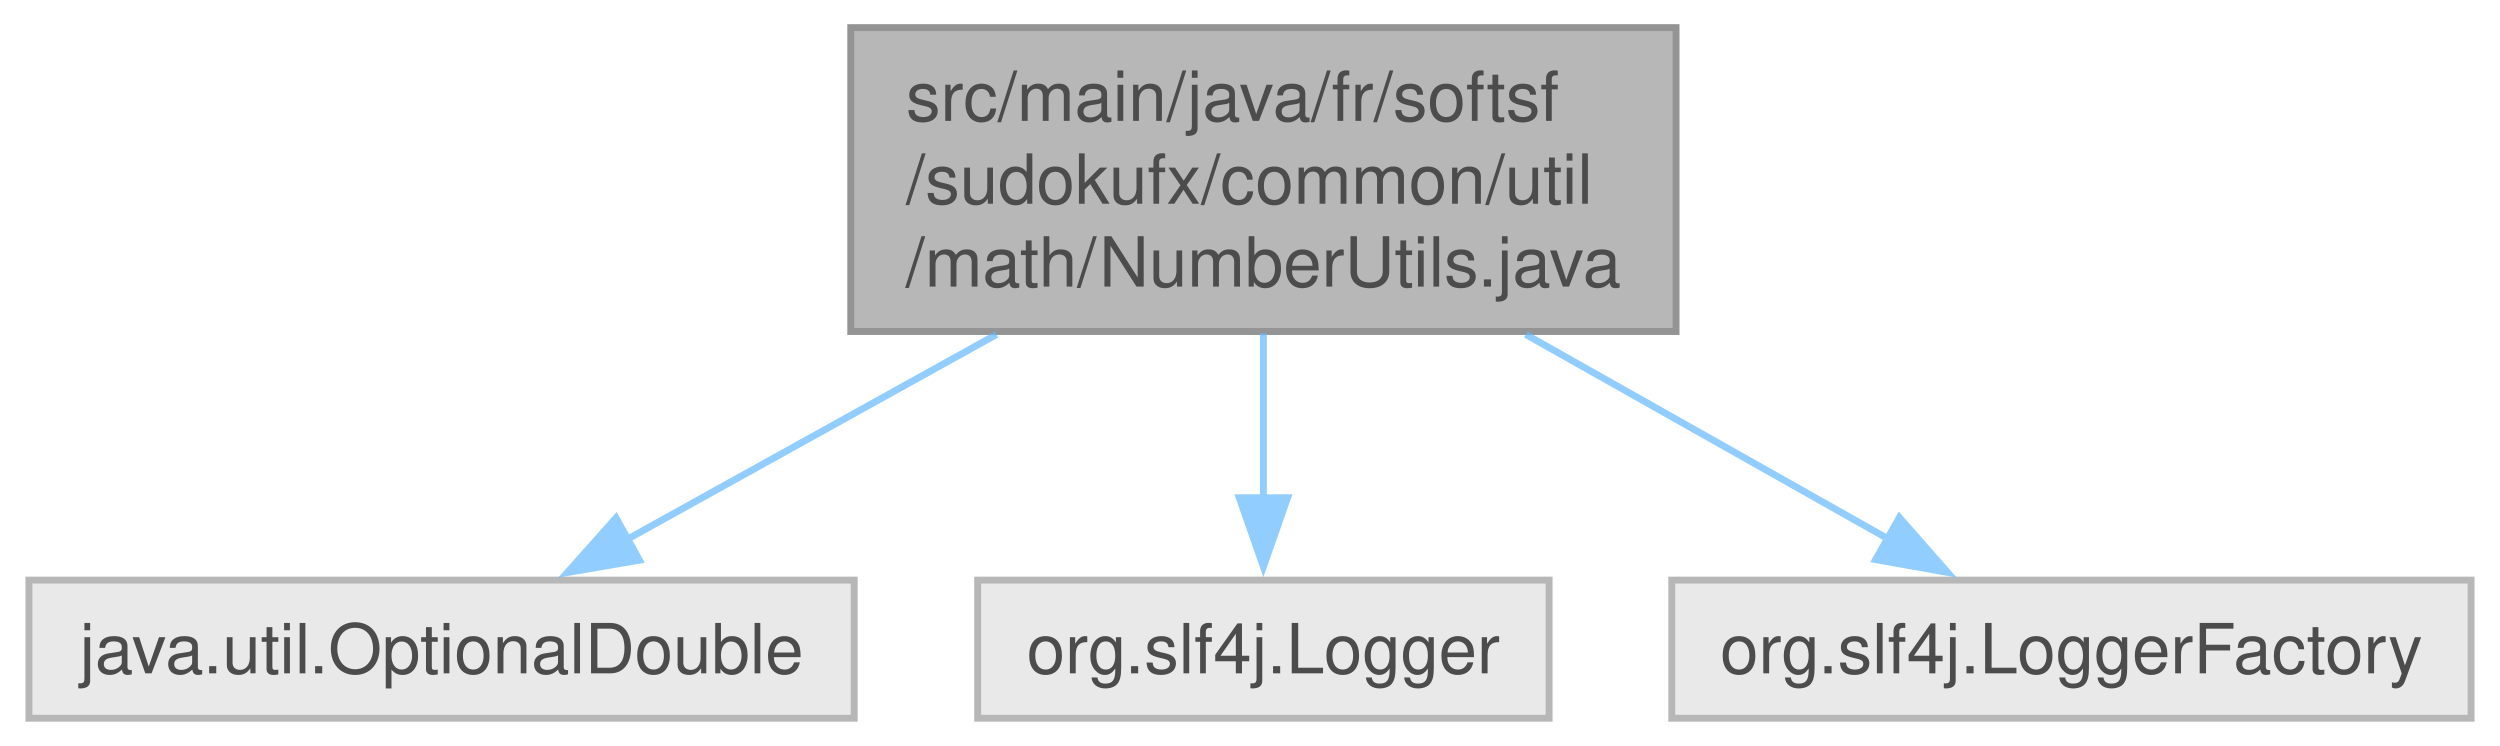
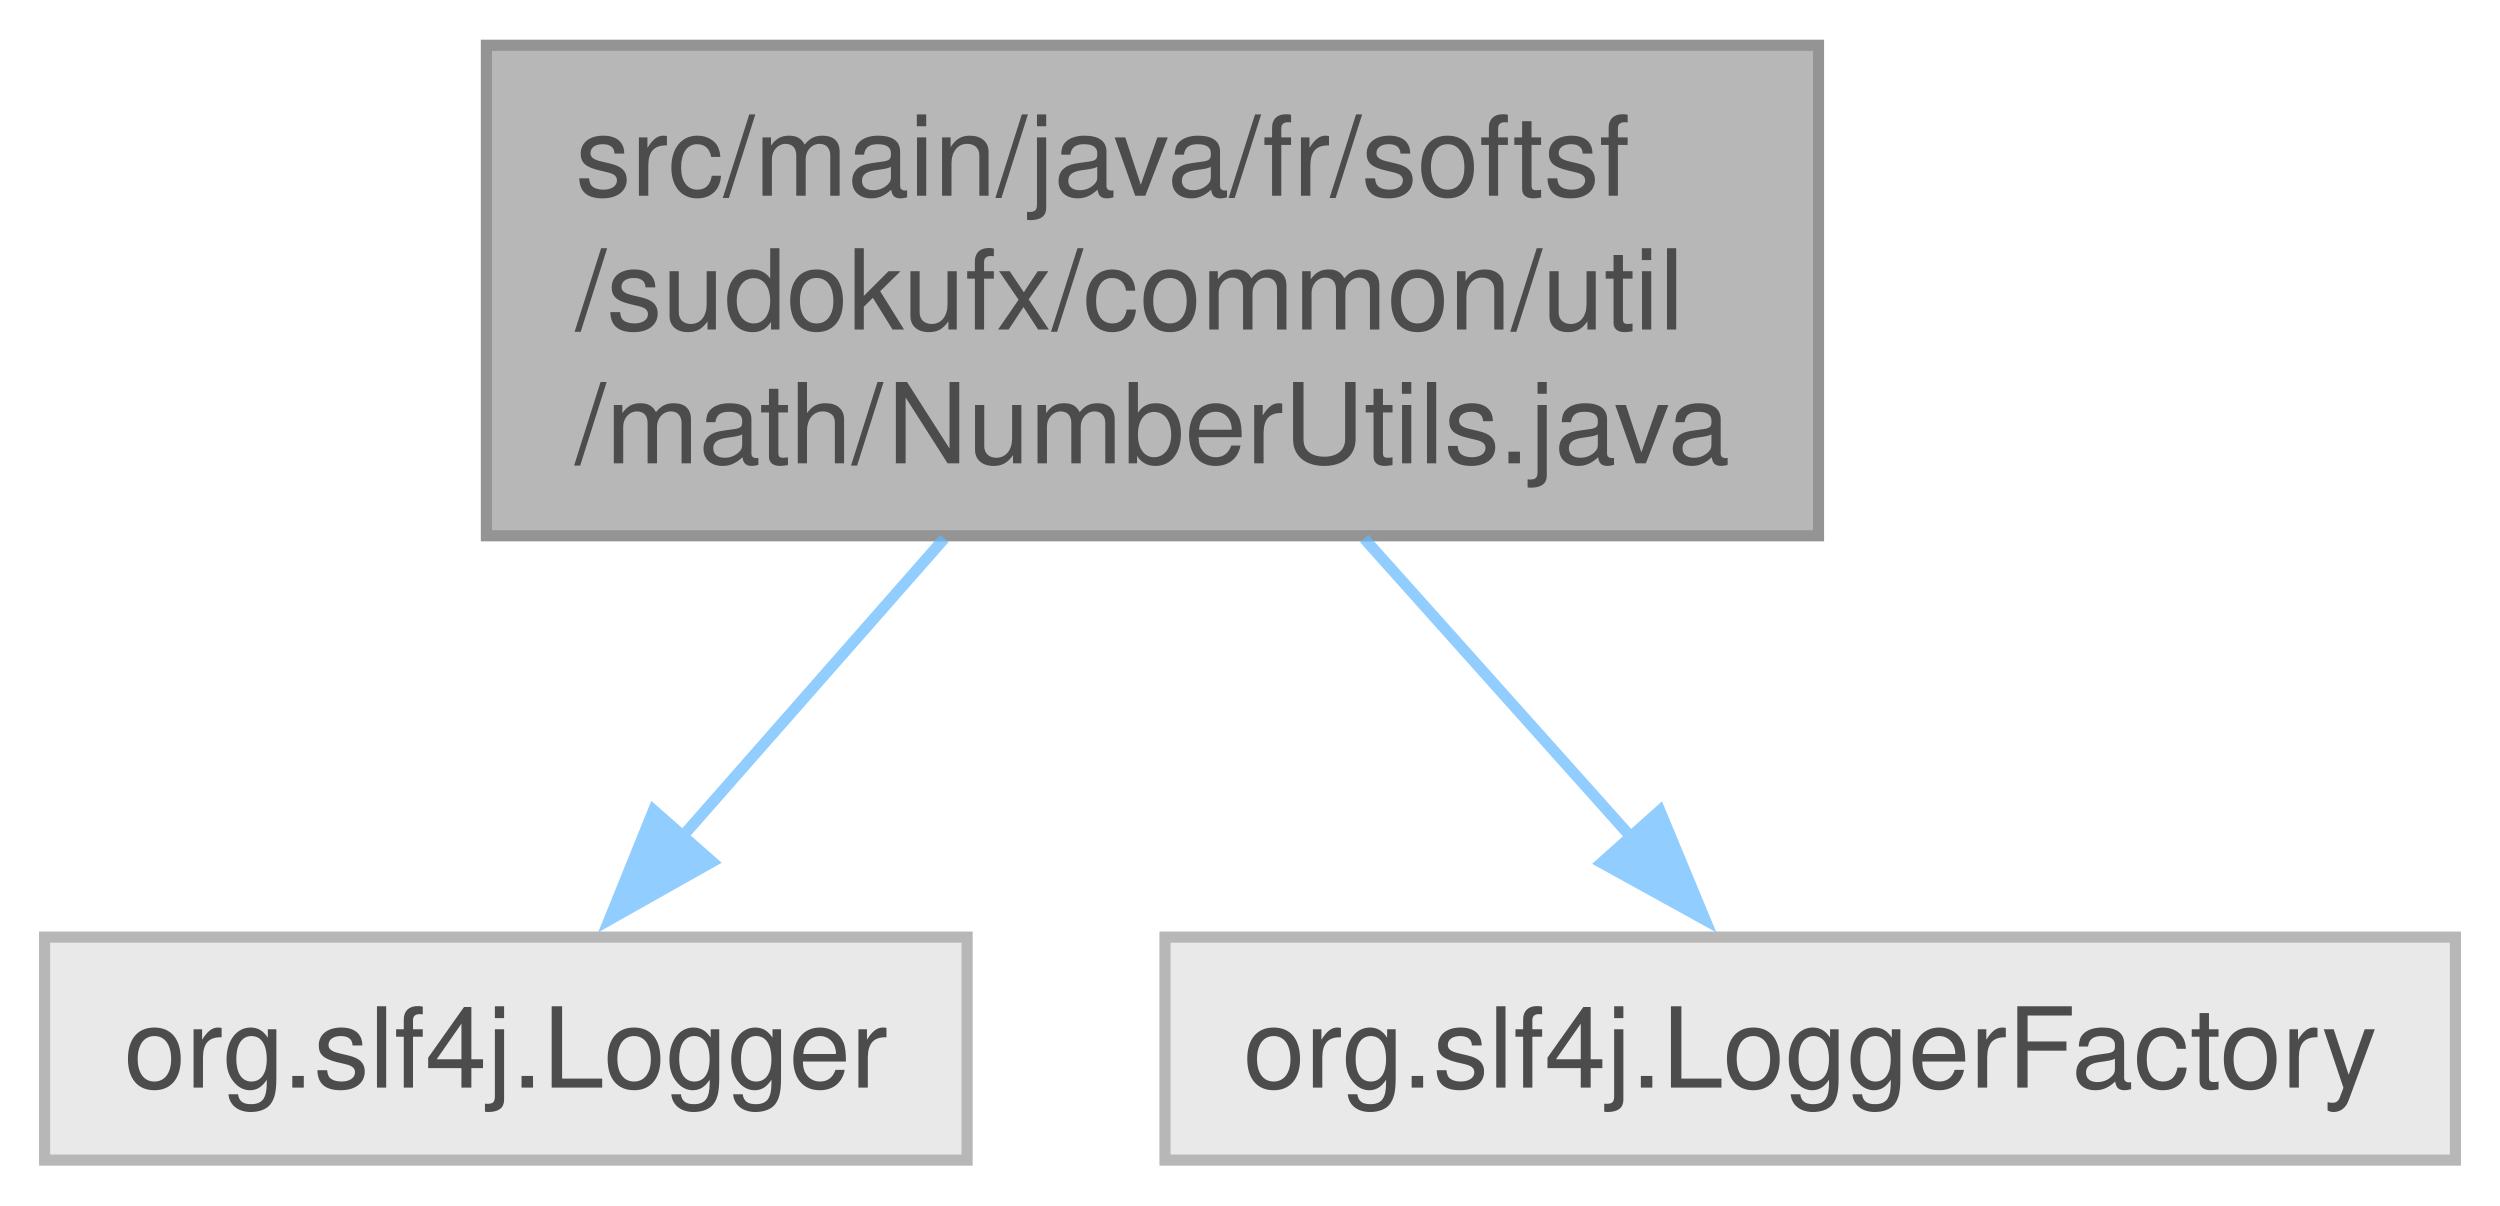
- <svg xmlns="http://www.w3.org/2000/svg" xmlns:xlink="http://www.w3.org/1999/xlink" width="362pt" height="108pt" viewBox="0.00 0.00 361.62 108.00">
+ <svg xmlns="http://www.w3.org/2000/svg" xmlns:xlink="http://www.w3.org/1999/xlink" width="224pt" height="108pt" viewBox="0.00 0.00 224.25 108.00">
  <svg id="main" version="1.1" xml:space="preserve">
    <style type="text/css">
.node, .edge {opacity: 0.7;}
.node.selected, .edge.selected {opacity: 1;}
.edge:hover path { stroke: red; }
.edge:hover polygon { stroke: red; fill: red; }
</style>
    <svg id="graph" class="graph">
      <g id="graph0" class="graph" transform="scale(1 1) rotate(0) translate(4 104)">
        <g id="Node000001" class="node">
          <g id="a_Node000001">
            <a xlink:title=" ">
-               <polygon fill="#999999" stroke="#666666" points="238.5,-100 119,-100 119,-56 238.5,-56 238.5,-100" />
-               <text text-anchor="start" x="127" y="-86.5" font-family="Helvetica,sans-Serif" font-size="10.00">src/main/java/fr/softsf</text>
-               <text text-anchor="start" x="127" y="-74.5" font-family="Helvetica,sans-Serif" font-size="10.00">/sudokufx/common/util</text>
-               <text text-anchor="middle" x="178.75" y="-62.5" font-family="Helvetica,sans-Serif" font-size="10.00">/math/NumberUtils.java</text>
+               <polygon fill="#999999" stroke="#666666" points="159.12,-100 39.63,-100 39.63,-56 159.12,-56 159.12,-100" />
+               <text text-anchor="start" x="47.62" y="-86.5" font-family="Helvetica,sans-Serif" font-size="10.00">src/main/java/fr/softsf</text>
+               <text text-anchor="start" x="47.62" y="-74.5" font-family="Helvetica,sans-Serif" font-size="10.00">/sudokufx/common/util</text>
+               <text text-anchor="middle" x="99.38" y="-62.5" font-family="Helvetica,sans-Serif" font-size="10.00">/math/NumberUtils.java</text>
            </a>
          </g>
        </g>
        <g id="Node000002" class="node">
          <g id="a_Node000002">
            <a xlink:title=" ">
-               <polygon fill="#e0e0e0" stroke="#999999" points="119.5,-20 0,-20 0,0 119.5,0 119.5,-20" />
-               <text text-anchor="middle" x="59.75" y="-6.5" font-family="Helvetica,sans-Serif" font-size="10.00">java.util.OptionalDouble</text>
+               <polygon fill="#e0e0e0" stroke="#999999" points="82.75,-20 0,-20 0,0 82.75,0 82.75,-20" />
+               <text text-anchor="middle" x="41.38" y="-6.5" font-family="Helvetica,sans-Serif" font-size="10.00">org.slf4j.Logger</text>
            </a>
          </g>
        </g>
        <g id="edge1_Node000001_Node000002" class="edge">
          <g id="a_edge1_Node000001_Node000002">
            <a xlink:title=" ">
-               <path fill="none" stroke="#63b8ff" d="M140.11,-55.57C122.52,-45.81 102.14,-34.51 86.31,-25.73" />
-               <polygon fill="#63b8ff" stroke="#63b8ff" points="88.4,-22.89 77.96,-21.1 85.01,-29.01 88.4,-22.89" />
+               <path fill="none" stroke="#63b8ff" d="M80.7,-55.75C73.1,-47.1 64.41,-37.21 57.13,-28.93" />
+               <polygon fill="#63b8ff" stroke="#63b8ff" points="59.88,-26.76 50.65,-21.56 54.62,-31.38 59.88,-26.76" />
            </a>
          </g>
        </g>
        <g id="Node000003" class="node">
          <g id="a_Node000003">
            <a xlink:title=" ">
-               <polygon fill="#e0e0e0" stroke="#999999" points="220.12,-20 137.38,-20 137.38,0 220.12,0 220.12,-20" />
-               <text text-anchor="middle" x="178.75" y="-6.5" font-family="Helvetica,sans-Serif" font-size="10.00">org.slf4j.Logger</text>
+               <polygon fill="#e0e0e0" stroke="#999999" points="216.25,-20 100.5,-20 100.5,0 216.25,0 216.25,-20" />
+               <text text-anchor="middle" x="158.38" y="-6.5" font-family="Helvetica,sans-Serif" font-size="10.00">org.slf4j.LoggerFactory</text>
            </a>
          </g>
        </g>
        <g id="edge2_Node000001_Node000003" class="edge">
          <g id="a_edge2_Node000001_Node000003">
            <a xlink:title=" ">
-               <path fill="none" stroke="#63b8ff" d="M178.75,-55.75C178.75,-48.13 178.75,-39.53 178.75,-31.93" />
-               <polygon fill="#63b8ff" stroke="#63b8ff" points="182.25,-31.93 178.75,-21.93 175.25,-31.93 182.25,-31.93" />
-             </a>
-           </g>
-         </g>
-         <g id="Node000004" class="node">
-           <g id="a_Node000004">
-             <a xlink:title=" ">
-               <polygon fill="#e0e0e0" stroke="#999999" points="353.62,-20 237.88,-20 237.88,0 353.62,0 353.62,-20" />
-               <text text-anchor="middle" x="295.75" y="-6.5" font-family="Helvetica,sans-Serif" font-size="10.00">org.slf4j.LoggerFactory</text>
-             </a>
-           </g>
-         </g>
-         <g id="edge3_Node000001_Node000004" class="edge">
-           <g id="a_edge3_Node000001_Node000004">
-             <a xlink:title=" ">
-               <path fill="none" stroke="#63b8ff" d="M216.74,-55.57C233.87,-45.91 253.69,-34.73 269.19,-25.98" />
-               <polygon fill="#63b8ff" stroke="#63b8ff" points="270.84,-29.07 277.83,-21.11 267.4,-22.97 270.84,-29.07" />
+               <path fill="none" stroke="#63b8ff" d="M118.37,-55.75C126.1,-47.1 134.94,-37.21 142.35,-28.93" />
+               <polygon fill="#63b8ff" stroke="#63b8ff" points="144.89,-31.34 148.95,-21.55 139.67,-26.67 144.89,-31.34" />
            </a>
          </g>
        </g>
      </g>
    </svg>
  </svg>
  <style type="text/css">

[data-mouse-over-selected='false'] { opacity: 0.7; }
[data-mouse-over-selected='true']  { opacity: 1.0; }

</style>
</svg>
